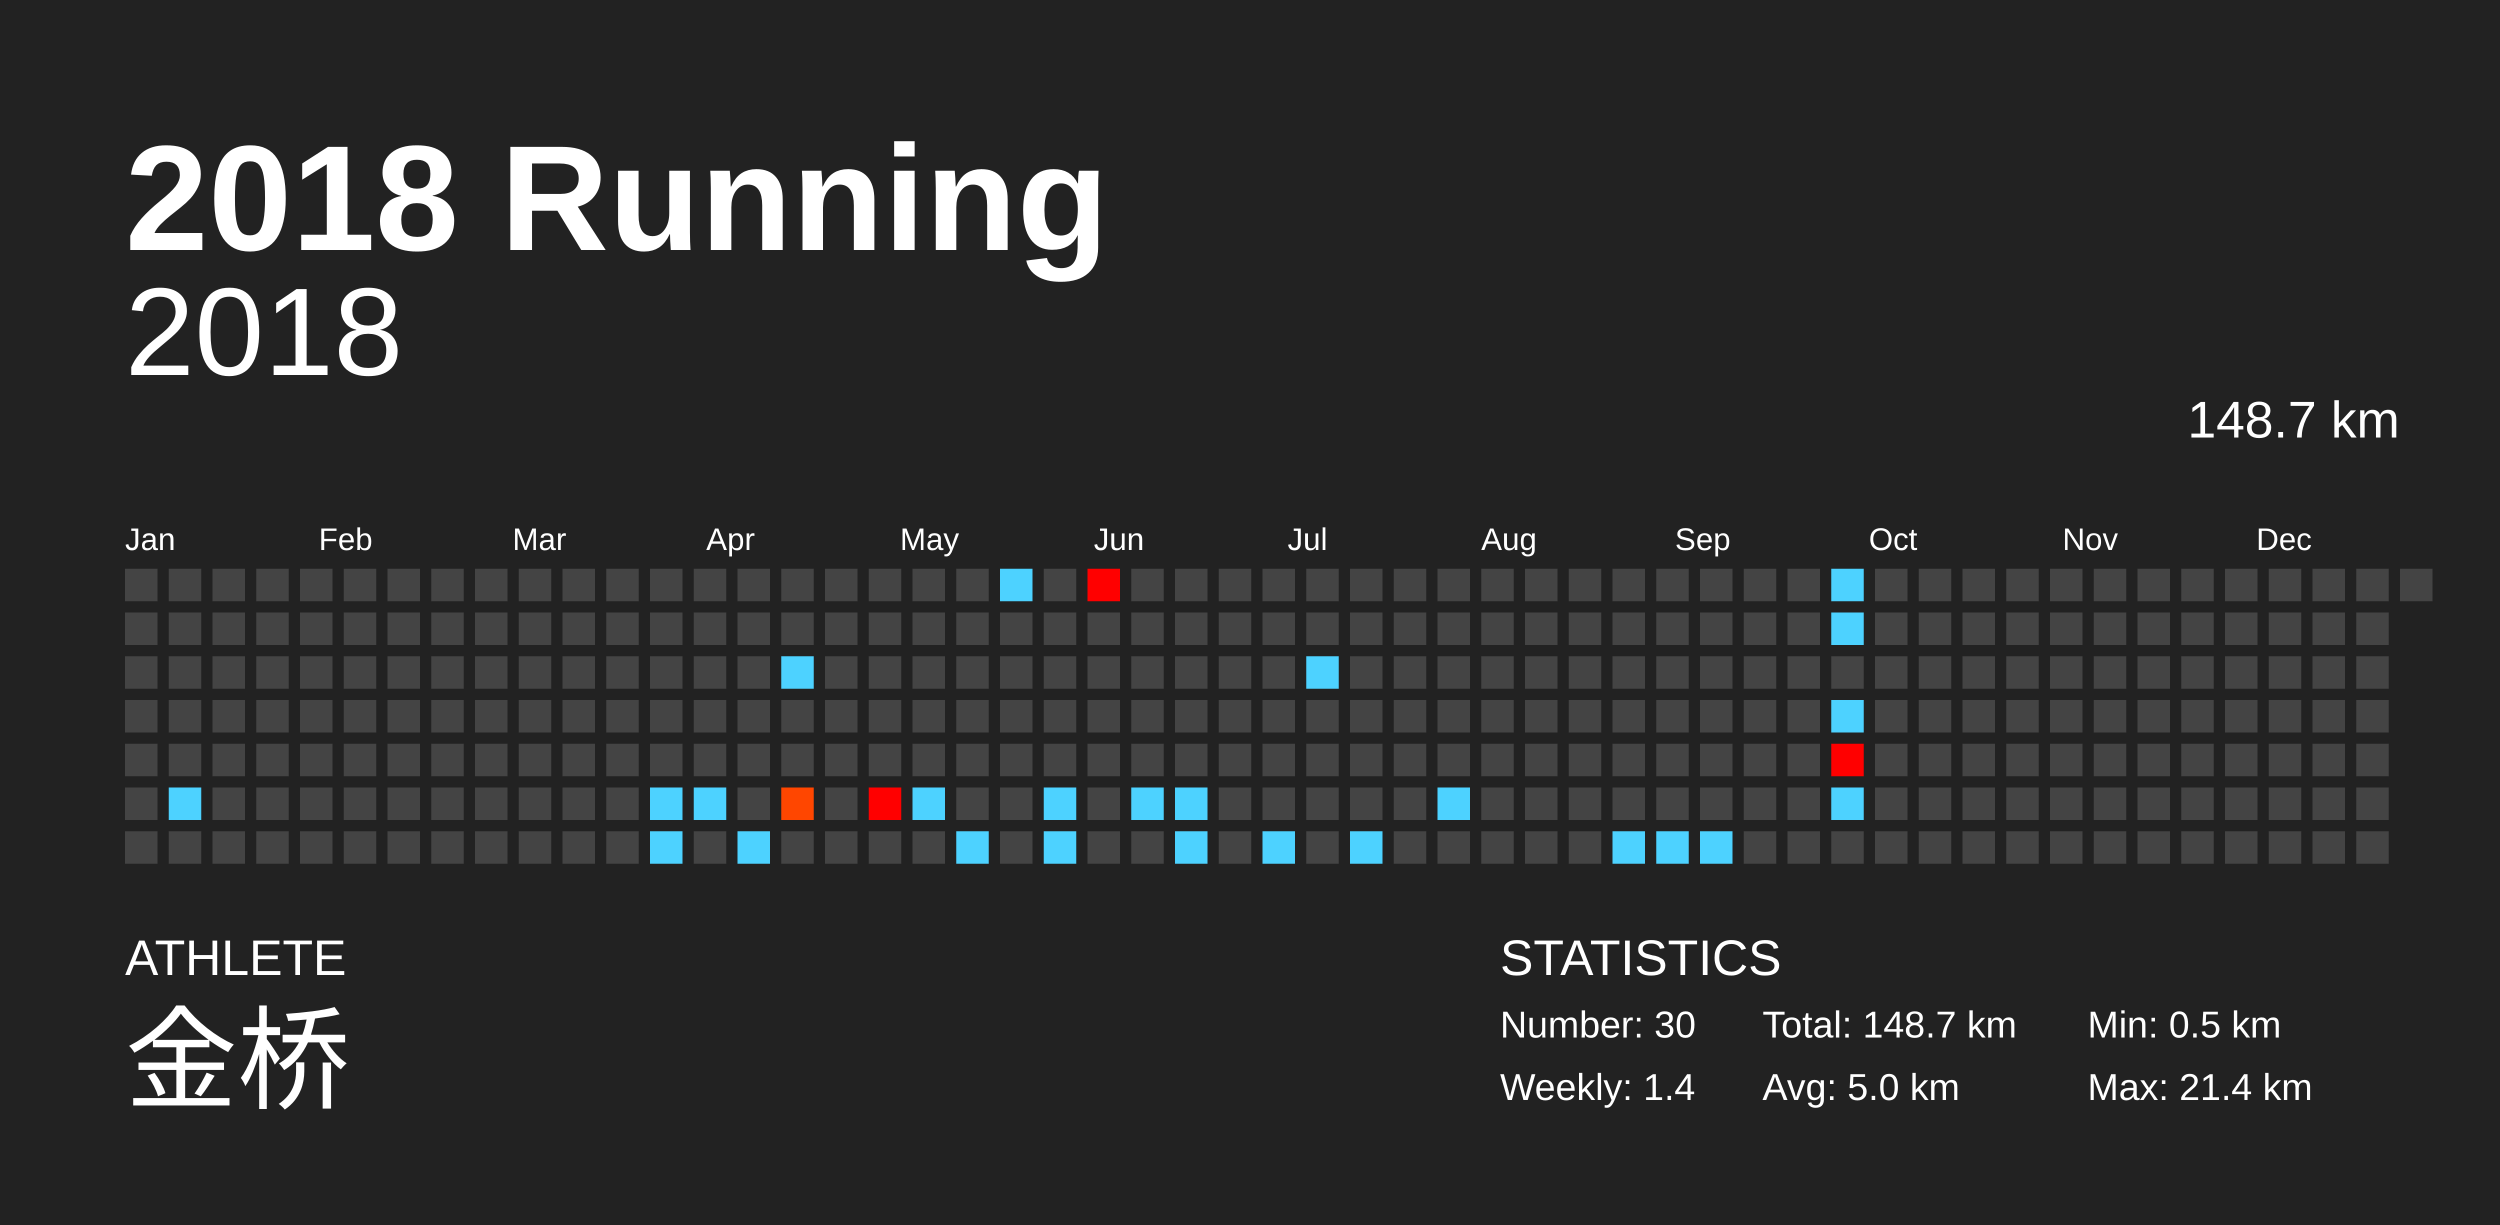
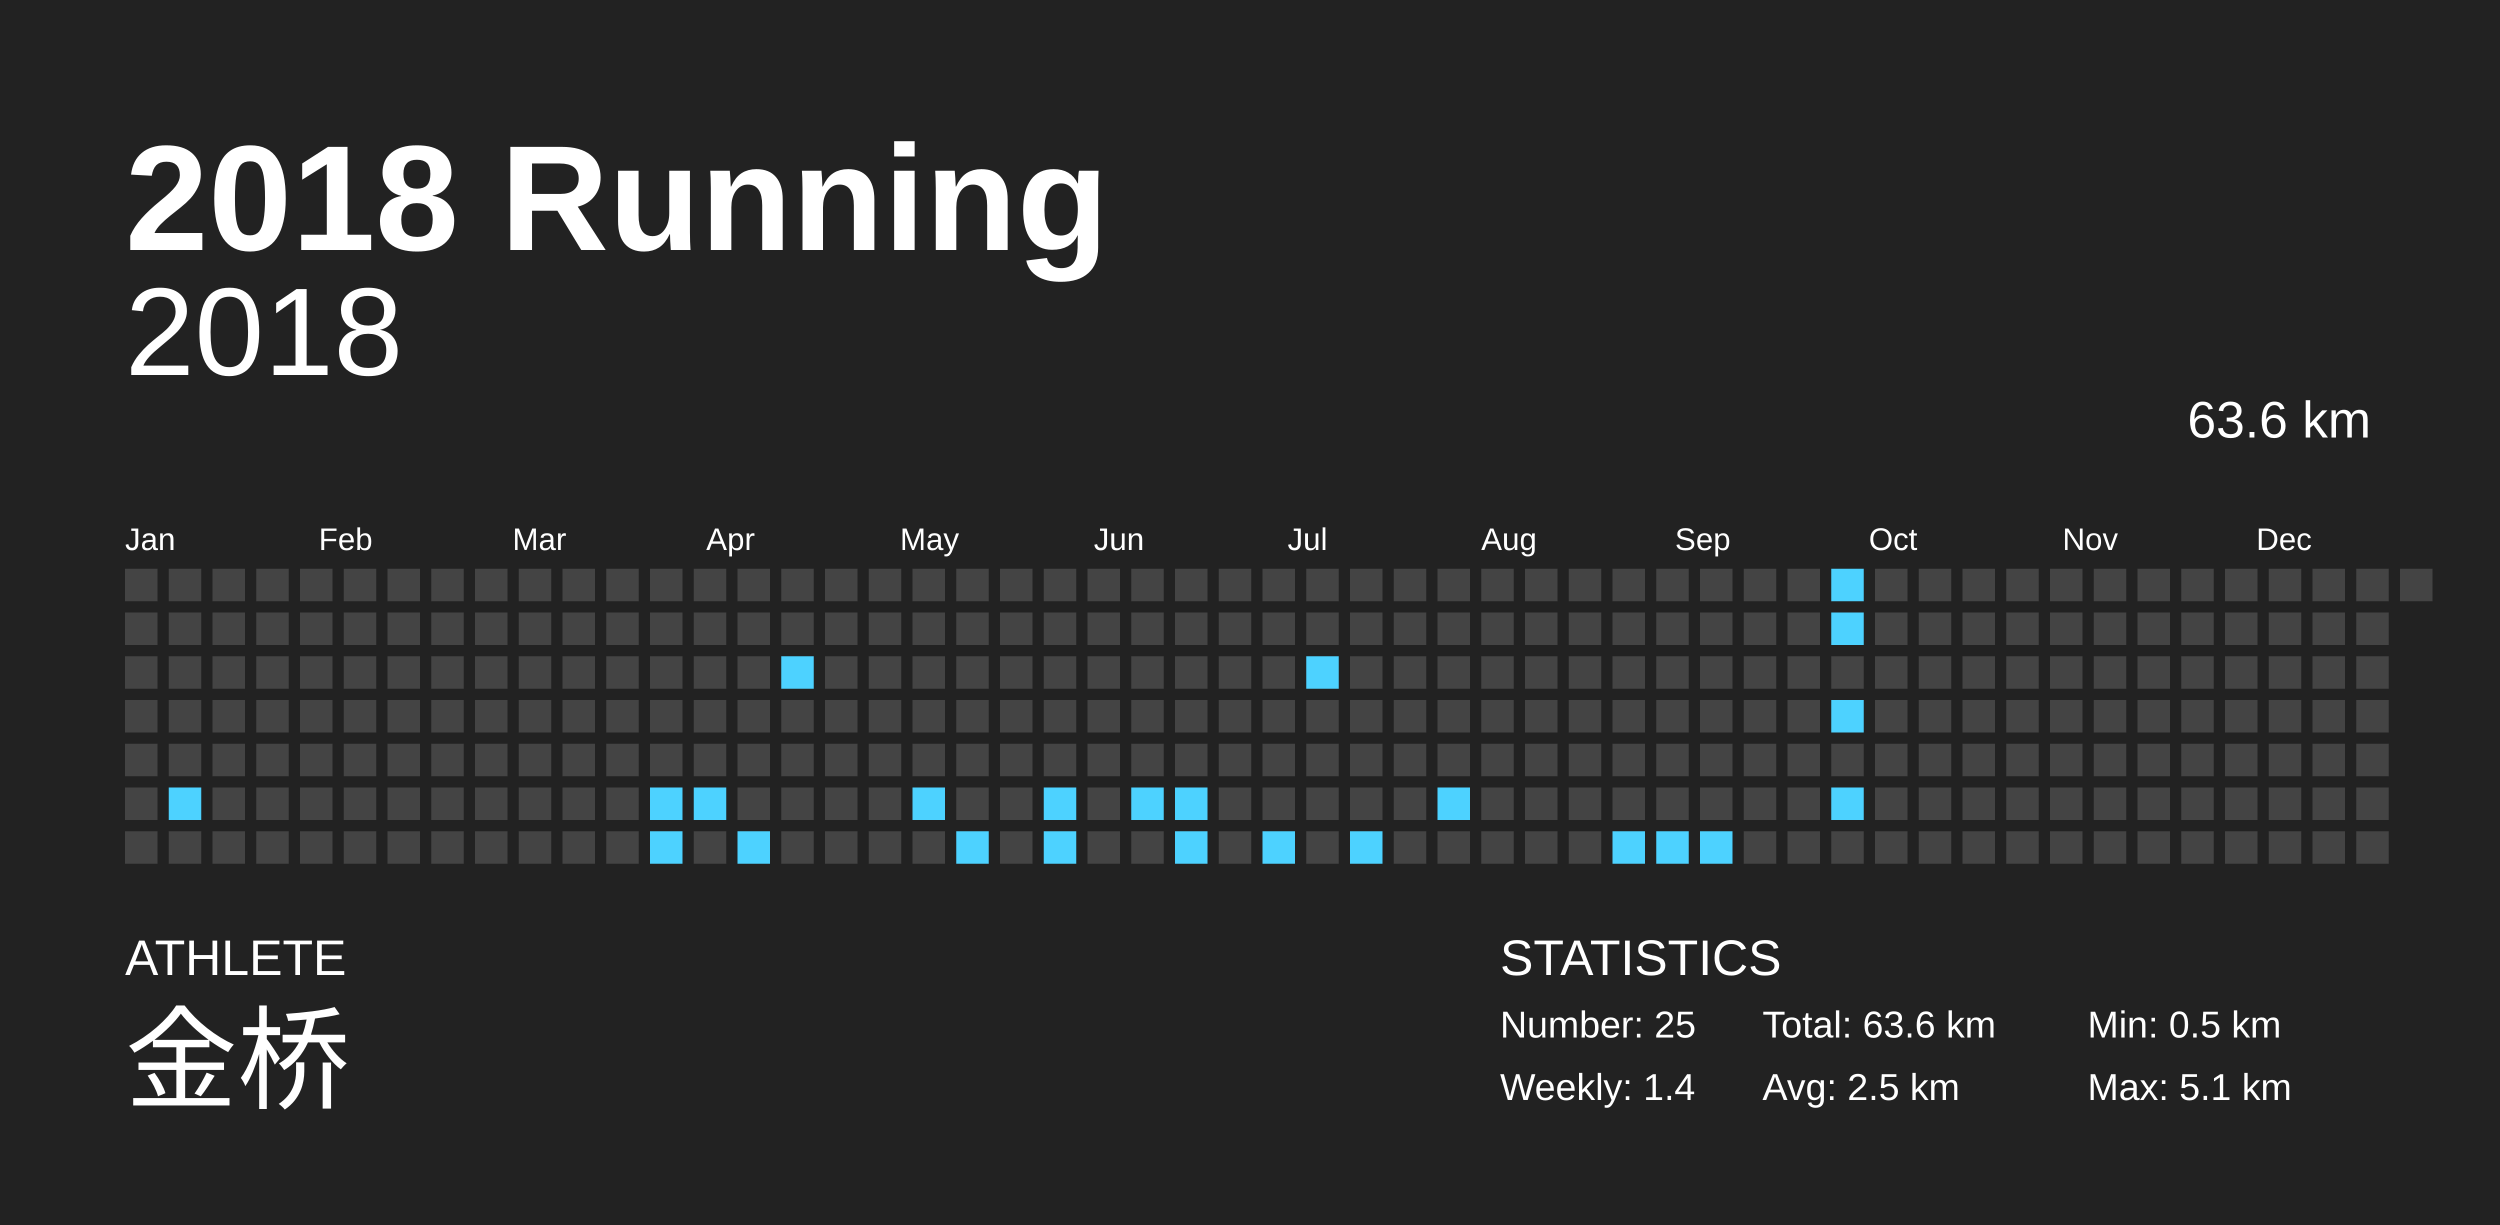
<svg xmlns="http://www.w3.org/2000/svg" baseProfile="full" height="98mm" version="1.1" viewBox="0,0,200,98" width="200mm">
  <defs />
  <rect fill="#222222" height="98" width="200" x="0" y="0" />
  <text fill="#FFFFFF" style="font-size:12px; font-family:Arial; font-weight:bold;" x="10" y="20">2018 Running</text>
  <text fill="#FFFFFF" style="font-size:4px; font-family:Arial" x="10" y="78">ATHLETE</text>
  <text fill="#FFFFFF" style="font-size:9px; font-family:Arial" x="10" y="88">金桥</text>
  <text fill="#FFFFFF" style="font-size:4px; font-family:Arial" x="120" y="78">STATISTICS</text>
-   <text fill="#FFFFFF" style="font-size:3px; font-family:Arial" x="120" y="83">Number: 30</text>
+   <text fill="#FFFFFF" style="font-size:3px; font-family:Arial" x="120" y="83">Number: 25</text>
  <text fill="#FFFFFF" style="font-size:3px; font-family:Arial" x="120" y="88">Weekly: 1.4</text>
-   <text fill="#FFFFFF" style="font-size:3px; font-family:Arial" x="141" y="83">Total: 148.7 km</text>
-   <text fill="#FFFFFF" style="font-size:3px; font-family:Arial" x="141" y="88">Avg: 5.0 km</text>
+   <text fill="#FFFFFF" style="font-size:3px; font-family:Arial" x="141" y="83">Total: 63.6 km</text>
+   <text fill="#FFFFFF" style="font-size:3px; font-family:Arial" x="141" y="88">Avg: 2.5 km</text>
  <text fill="#FFFFFF" style="font-size:3px; font-family:Arial" x="167" y="83">Min: 0.5 km</text>
-   <text fill="#FFFFFF" style="font-size:3px; font-family:Arial" x="167" y="88">Max: 21.4 km</text>
+   <text fill="#FFFFFF" style="font-size:3px; font-family:Arial" x="167" y="88">Max: 5.1 km</text>
  <text alignment-baseline="hanging" fill="#FFFFFF" style="font-size:10.0px; font-family:Arial;" x="10" y="30">2018</text>
-   <text alignment-baseline="hanging" fill="#FFFFFF" style="font-size:4.125px; font-family:Arial;" x="175" y="35">148.7 km</text>
+   <text alignment-baseline="hanging" fill="#FFFFFF" style="font-size:4.125px; font-family:Arial;" x="175" y="35">63.6 km</text>
  <text fill="#FFFFFF" style="font-size:2.5px; font-family:Arial" x="10.0" y="44">Jan</text>
  <text fill="#FFFFFF" style="font-size:2.5px; font-family:Arial" x="25.5" y="44">Feb</text>
  <text fill="#FFFFFF" style="font-size:2.5px; font-family:Arial" x="41.0" y="44">Mar</text>
  <text fill="#FFFFFF" style="font-size:2.5px; font-family:Arial" x="56.5" y="44">Apr</text>
  <text fill="#FFFFFF" style="font-size:2.5px; font-family:Arial" x="72.0" y="44">May</text>
  <text fill="#FFFFFF" style="font-size:2.5px; font-family:Arial" x="87.5" y="44">Jun</text>
  <text fill="#FFFFFF" style="font-size:2.5px; font-family:Arial" x="103.0" y="44">Jul</text>
  <text fill="#FFFFFF" style="font-size:2.5px; font-family:Arial" x="118.5" y="44">Aug</text>
  <text fill="#FFFFFF" style="font-size:2.5px; font-family:Arial" x="134.0" y="44">Sep</text>
  <text fill="#FFFFFF" style="font-size:2.5px; font-family:Arial" x="149.5" y="44">Oct</text>
  <text fill="#FFFFFF" style="font-size:2.5px; font-family:Arial" x="165.0" y="44">Nov</text>
  <text fill="#FFFFFF" style="font-size:2.5px; font-family:Arial" x="180.5" y="44">Dec</text>
  <rect fill="#444444" height="2.6" width="2.6" x="10.0" y="45.5" />
  <rect fill="#444444" height="2.6" width="2.6" x="10.0" y="49.0" />
  <rect fill="#444444" height="2.6" width="2.6" x="10.0" y="52.5" />
  <rect fill="#444444" height="2.6" width="2.6" x="10.0" y="56.0" />
  <rect fill="#444444" height="2.6" width="2.6" x="10.0" y="59.5" />
  <rect fill="#444444" height="2.6" width="2.6" x="10.0" y="63.0" />
  <rect fill="#444444" height="2.6" width="2.6" x="10.0" y="66.5" />
  <rect fill="#444444" height="2.6" width="2.6" x="13.5" y="45.5" />
  <rect fill="#444444" height="2.6" width="2.6" x="13.5" y="49.0" />
  <rect fill="#444444" height="2.6" width="2.6" x="13.5" y="52.5" />
  <rect fill="#444444" height="2.6" width="2.6" x="13.5" y="56.0" />
  <rect fill="#444444" height="2.6" width="2.6" x="13.5" y="59.5" />
  <rect fill="#4dd2ff" height="2.6" width="2.6" x="13.5" y="63.0" />
  <rect fill="#444444" height="2.6" width="2.6" x="13.5" y="66.5" />
  <rect fill="#444444" height="2.6" width="2.6" x="17.0" y="45.5" />
  <rect fill="#444444" height="2.6" width="2.6" x="17.0" y="49.0" />
  <rect fill="#444444" height="2.6" width="2.6" x="17.0" y="52.5" />
  <rect fill="#444444" height="2.6" width="2.6" x="17.0" y="56.0" />
  <rect fill="#444444" height="2.6" width="2.6" x="17.0" y="59.5" />
  <rect fill="#444444" height="2.6" width="2.6" x="17.0" y="63.0" />
  <rect fill="#444444" height="2.6" width="2.6" x="17.0" y="66.5" />
  <rect fill="#444444" height="2.6" width="2.6" x="20.5" y="45.5" />
  <rect fill="#444444" height="2.6" width="2.6" x="20.5" y="49.0" />
  <rect fill="#444444" height="2.6" width="2.6" x="20.5" y="52.5" />
  <rect fill="#444444" height="2.6" width="2.6" x="20.5" y="56.0" />
  <rect fill="#444444" height="2.6" width="2.6" x="20.5" y="59.5" />
  <rect fill="#444444" height="2.6" width="2.6" x="20.5" y="63.0" />
  <rect fill="#444444" height="2.6" width="2.6" x="20.5" y="66.5" />
  <rect fill="#444444" height="2.6" width="2.6" x="24.0" y="45.5" />
  <rect fill="#444444" height="2.6" width="2.6" x="24.0" y="49.0" />
  <rect fill="#444444" height="2.6" width="2.6" x="24.0" y="52.5" />
  <rect fill="#444444" height="2.6" width="2.6" x="24.0" y="56.0" />
  <rect fill="#444444" height="2.6" width="2.6" x="24.0" y="59.5" />
  <rect fill="#444444" height="2.6" width="2.6" x="24.0" y="63.0" />
  <rect fill="#444444" height="2.6" width="2.6" x="24.0" y="66.5" />
  <rect fill="#444444" height="2.6" width="2.6" x="27.5" y="45.5" />
  <rect fill="#444444" height="2.6" width="2.6" x="27.5" y="49.0" />
  <rect fill="#444444" height="2.6" width="2.6" x="27.5" y="52.5" />
  <rect fill="#444444" height="2.6" width="2.6" x="27.5" y="56.0" />
  <rect fill="#444444" height="2.6" width="2.6" x="27.5" y="59.5" />
  <rect fill="#444444" height="2.6" width="2.6" x="27.5" y="63.0" />
  <rect fill="#444444" height="2.6" width="2.6" x="27.5" y="66.5" />
  <rect fill="#444444" height="2.6" width="2.6" x="31.0" y="45.5" />
  <rect fill="#444444" height="2.6" width="2.6" x="31.0" y="49.0" />
  <rect fill="#444444" height="2.6" width="2.6" x="31.0" y="52.5" />
  <rect fill="#444444" height="2.6" width="2.6" x="31.0" y="56.0" />
  <rect fill="#444444" height="2.6" width="2.6" x="31.0" y="59.5" />
  <rect fill="#444444" height="2.6" width="2.6" x="31.0" y="63.0" />
  <rect fill="#444444" height="2.6" width="2.6" x="31.0" y="66.5" />
  <rect fill="#444444" height="2.6" width="2.6" x="34.5" y="45.5" />
  <rect fill="#444444" height="2.6" width="2.6" x="34.5" y="49.0" />
  <rect fill="#444444" height="2.6" width="2.6" x="34.5" y="52.5" />
  <rect fill="#444444" height="2.6" width="2.6" x="34.5" y="56.0" />
  <rect fill="#444444" height="2.6" width="2.6" x="34.5" y="59.5" />
  <rect fill="#444444" height="2.6" width="2.6" x="34.5" y="63.0" />
  <rect fill="#444444" height="2.6" width="2.6" x="34.5" y="66.5" />
  <rect fill="#444444" height="2.6" width="2.6" x="38.0" y="45.5" />
  <rect fill="#444444" height="2.6" width="2.6" x="38.0" y="49.0" />
  <rect fill="#444444" height="2.6" width="2.6" x="38.0" y="52.5" />
  <rect fill="#444444" height="2.6" width="2.6" x="38.0" y="56.0" />
  <rect fill="#444444" height="2.6" width="2.6" x="38.0" y="59.5" />
  <rect fill="#444444" height="2.6" width="2.6" x="38.0" y="63.0" />
  <rect fill="#444444" height="2.6" width="2.6" x="38.0" y="66.5" />
  <rect fill="#444444" height="2.6" width="2.6" x="41.5" y="45.5" />
  <rect fill="#444444" height="2.6" width="2.6" x="41.5" y="49.0" />
  <rect fill="#444444" height="2.6" width="2.6" x="41.5" y="52.5" />
  <rect fill="#444444" height="2.6" width="2.6" x="41.5" y="56.0" />
  <rect fill="#444444" height="2.6" width="2.6" x="41.5" y="59.5" />
  <rect fill="#444444" height="2.6" width="2.6" x="41.5" y="63.0" />
  <rect fill="#444444" height="2.6" width="2.6" x="41.5" y="66.5" />
  <rect fill="#444444" height="2.6" width="2.6" x="45.0" y="45.5" />
  <rect fill="#444444" height="2.6" width="2.6" x="45.0" y="49.0" />
  <rect fill="#444444" height="2.6" width="2.6" x="45.0" y="52.5" />
  <rect fill="#444444" height="2.6" width="2.6" x="45.0" y="56.0" />
  <rect fill="#444444" height="2.6" width="2.6" x="45.0" y="59.5" />
  <rect fill="#444444" height="2.6" width="2.6" x="45.0" y="63.0" />
  <rect fill="#444444" height="2.6" width="2.6" x="45.0" y="66.5" />
  <rect fill="#444444" height="2.6" width="2.6" x="48.5" y="45.5" />
  <rect fill="#444444" height="2.6" width="2.6" x="48.5" y="49.0" />
  <rect fill="#444444" height="2.6" width="2.6" x="48.5" y="52.5" />
  <rect fill="#444444" height="2.6" width="2.6" x="48.5" y="56.0" />
  <rect fill="#444444" height="2.6" width="2.6" x="48.5" y="59.5" />
  <rect fill="#444444" height="2.6" width="2.6" x="48.5" y="63.0" />
  <rect fill="#444444" height="2.6" width="2.6" x="48.5" y="66.5" />
  <rect fill="#444444" height="2.6" width="2.6" x="52.0" y="45.5" />
  <rect fill="#444444" height="2.6" width="2.6" x="52.0" y="49.0" />
  <rect fill="#444444" height="2.6" width="2.6" x="52.0" y="52.5" />
  <rect fill="#444444" height="2.6" width="2.6" x="52.0" y="56.0" />
  <rect fill="#444444" height="2.6" width="2.6" x="52.0" y="59.5" />
  <rect fill="#4dd2ff" height="2.6" width="2.6" x="52.0" y="63.0" />
  <rect fill="#4dd2ff" height="2.6" width="2.6" x="52.0" y="66.5" />
  <rect fill="#444444" height="2.6" width="2.6" x="55.5" y="45.5" />
  <rect fill="#444444" height="2.6" width="2.6" x="55.5" y="49.0" />
  <rect fill="#444444" height="2.6" width="2.6" x="55.5" y="52.5" />
  <rect fill="#444444" height="2.6" width="2.6" x="55.5" y="56.0" />
  <rect fill="#444444" height="2.6" width="2.6" x="55.5" y="59.5" />
  <rect fill="#4dd2ff" height="2.6" width="2.6" x="55.5" y="63.0" />
  <rect fill="#444444" height="2.6" width="2.6" x="55.5" y="66.5" />
  <rect fill="#444444" height="2.6" width="2.6" x="59.0" y="45.5" />
  <rect fill="#444444" height="2.6" width="2.6" x="59.0" y="49.0" />
  <rect fill="#444444" height="2.6" width="2.6" x="59.0" y="52.5" />
  <rect fill="#444444" height="2.6" width="2.6" x="59.0" y="56.0" />
  <rect fill="#444444" height="2.6" width="2.6" x="59.0" y="59.5" />
  <rect fill="#444444" height="2.6" width="2.6" x="59.0" y="63.0" />
  <rect fill="#4dd2ff" height="2.6" width="2.6" x="59.0" y="66.5" />
  <rect fill="#444444" height="2.6" width="2.6" x="62.5" y="45.5" />
  <rect fill="#444444" height="2.6" width="2.6" x="62.5" y="49.0" />
  <rect fill="#4dd2ff" height="2.6" width="2.6" x="62.5" y="52.5" />
  <rect fill="#444444" height="2.6" width="2.6" x="62.5" y="56.0" />
  <rect fill="#444444" height="2.6" width="2.6" x="62.5" y="59.5" />
-   <rect fill="#ff4600" height="2.6" width="2.6" x="62.5" y="63.0" />
+   <rect fill="#444444" height="2.6" width="2.6" x="62.5" y="63.0" />
  <rect fill="#444444" height="2.6" width="2.6" x="62.5" y="66.5" />
  <rect fill="#444444" height="2.6" width="2.6" x="66.0" y="45.5" />
  <rect fill="#444444" height="2.6" width="2.6" x="66.0" y="49.0" />
  <rect fill="#444444" height="2.6" width="2.6" x="66.0" y="52.5" />
  <rect fill="#444444" height="2.6" width="2.6" x="66.0" y="56.0" />
  <rect fill="#444444" height="2.6" width="2.6" x="66.0" y="59.5" />
  <rect fill="#444444" height="2.6" width="2.6" x="66.0" y="63.0" />
  <rect fill="#444444" height="2.6" width="2.6" x="66.0" y="66.5" />
  <rect fill="#444444" height="2.6" width="2.6" x="69.5" y="45.5" />
  <rect fill="#444444" height="2.6" width="2.6" x="69.5" y="49.0" />
  <rect fill="#444444" height="2.6" width="2.6" x="69.5" y="52.5" />
  <rect fill="#444444" height="2.6" width="2.6" x="69.5" y="56.0" />
  <rect fill="#444444" height="2.6" width="2.6" x="69.5" y="59.5" />
-   <rect fill="red" height="2.6" width="2.6" x="69.5" y="63.0" />
+   <rect fill="#444444" height="2.6" width="2.6" x="69.5" y="63.0" />
  <rect fill="#444444" height="2.6" width="2.6" x="69.5" y="66.5" />
  <rect fill="#444444" height="2.6" width="2.6" x="73.0" y="45.5" />
  <rect fill="#444444" height="2.6" width="2.6" x="73.0" y="49.0" />
  <rect fill="#444444" height="2.6" width="2.6" x="73.0" y="52.5" />
  <rect fill="#444444" height="2.6" width="2.6" x="73.0" y="56.0" />
  <rect fill="#444444" height="2.6" width="2.6" x="73.0" y="59.5" />
  <rect fill="#4dd2ff" height="2.6" width="2.6" x="73.0" y="63.0" />
  <rect fill="#444444" height="2.6" width="2.6" x="73.0" y="66.5" />
  <rect fill="#444444" height="2.6" width="2.6" x="76.5" y="45.5" />
  <rect fill="#444444" height="2.6" width="2.6" x="76.5" y="49.0" />
  <rect fill="#444444" height="2.6" width="2.6" x="76.5" y="52.5" />
  <rect fill="#444444" height="2.6" width="2.6" x="76.5" y="56.0" />
  <rect fill="#444444" height="2.6" width="2.6" x="76.5" y="59.5" />
  <rect fill="#444444" height="2.6" width="2.6" x="76.5" y="63.0" />
  <rect fill="#4dd2ff" height="2.6" width="2.6" x="76.5" y="66.5" />
-   <rect fill="#4dd2ff" height="2.6" width="2.6" x="80.0" y="45.5" />
+   <rect fill="#444444" height="2.6" width="2.6" x="80.0" y="45.5" />
  <rect fill="#444444" height="2.6" width="2.6" x="80.0" y="49.0" />
  <rect fill="#444444" height="2.6" width="2.6" x="80.0" y="52.5" />
  <rect fill="#444444" height="2.6" width="2.6" x="80.0" y="56.0" />
  <rect fill="#444444" height="2.6" width="2.6" x="80.0" y="59.5" />
  <rect fill="#444444" height="2.6" width="2.6" x="80.0" y="63.0" />
  <rect fill="#444444" height="2.6" width="2.6" x="80.0" y="66.5" />
  <rect fill="#444444" height="2.6" width="2.6" x="83.5" y="45.5" />
  <rect fill="#444444" height="2.6" width="2.6" x="83.5" y="49.0" />
  <rect fill="#444444" height="2.6" width="2.6" x="83.5" y="52.5" />
  <rect fill="#444444" height="2.6" width="2.6" x="83.5" y="56.0" />
  <rect fill="#444444" height="2.6" width="2.6" x="83.5" y="59.5" />
  <rect fill="#4dd2ff" height="2.6" width="2.6" x="83.5" y="63.0" />
  <rect fill="#4dd2ff" height="2.6" width="2.6" x="83.5" y="66.5" />
-   <rect fill="red" height="2.6" width="2.6" x="87.0" y="45.5" />
+   <rect fill="#444444" height="2.6" width="2.6" x="87.0" y="45.5" />
  <rect fill="#444444" height="2.6" width="2.6" x="87.0" y="49.0" />
  <rect fill="#444444" height="2.6" width="2.6" x="87.0" y="52.5" />
  <rect fill="#444444" height="2.6" width="2.6" x="87.0" y="56.0" />
  <rect fill="#444444" height="2.6" width="2.6" x="87.0" y="59.5" />
  <rect fill="#444444" height="2.6" width="2.6" x="87.0" y="63.0" />
  <rect fill="#444444" height="2.6" width="2.6" x="87.0" y="66.5" />
  <rect fill="#444444" height="2.6" width="2.6" x="90.5" y="45.5" />
  <rect fill="#444444" height="2.6" width="2.6" x="90.5" y="49.0" />
  <rect fill="#444444" height="2.6" width="2.6" x="90.5" y="52.5" />
  <rect fill="#444444" height="2.6" width="2.6" x="90.5" y="56.0" />
  <rect fill="#444444" height="2.6" width="2.6" x="90.5" y="59.5" />
  <rect fill="#4dd2ff" height="2.6" width="2.6" x="90.5" y="63.0" />
  <rect fill="#444444" height="2.6" width="2.6" x="90.5" y="66.5" />
  <rect fill="#444444" height="2.6" width="2.6" x="94.0" y="45.5" />
  <rect fill="#444444" height="2.6" width="2.6" x="94.0" y="49.0" />
  <rect fill="#444444" height="2.6" width="2.6" x="94.0" y="52.5" />
  <rect fill="#444444" height="2.6" width="2.6" x="94.0" y="56.0" />
  <rect fill="#444444" height="2.6" width="2.6" x="94.0" y="59.5" />
  <rect fill="#4dd2ff" height="2.6" width="2.6" x="94.0" y="63.0" />
  <rect fill="#4dd2ff" height="2.6" width="2.6" x="94.0" y="66.5" />
  <rect fill="#444444" height="2.6" width="2.6" x="97.5" y="45.5" />
  <rect fill="#444444" height="2.6" width="2.6" x="97.5" y="49.0" />
  <rect fill="#444444" height="2.6" width="2.6" x="97.5" y="52.5" />
  <rect fill="#444444" height="2.6" width="2.6" x="97.5" y="56.0" />
  <rect fill="#444444" height="2.6" width="2.6" x="97.5" y="59.5" />
  <rect fill="#444444" height="2.6" width="2.6" x="97.5" y="63.0" />
  <rect fill="#444444" height="2.6" width="2.6" x="97.5" y="66.5" />
  <rect fill="#444444" height="2.6" width="2.6" x="101.0" y="45.5" />
  <rect fill="#444444" height="2.6" width="2.6" x="101.0" y="49.0" />
  <rect fill="#444444" height="2.6" width="2.6" x="101.0" y="52.5" />
  <rect fill="#444444" height="2.6" width="2.6" x="101.0" y="56.0" />
  <rect fill="#444444" height="2.6" width="2.6" x="101.0" y="59.5" />
  <rect fill="#444444" height="2.6" width="2.6" x="101.0" y="63.0" />
  <rect fill="#4dd2ff" height="2.6" width="2.6" x="101.0" y="66.5" />
  <rect fill="#444444" height="2.6" width="2.6" x="104.5" y="45.5" />
  <rect fill="#444444" height="2.6" width="2.6" x="104.5" y="49.0" />
  <rect fill="#4dd2ff" height="2.6" width="2.6" x="104.5" y="52.5" />
  <rect fill="#444444" height="2.6" width="2.6" x="104.5" y="56.0" />
  <rect fill="#444444" height="2.6" width="2.6" x="104.5" y="59.5" />
  <rect fill="#444444" height="2.6" width="2.6" x="104.5" y="63.0" />
  <rect fill="#444444" height="2.6" width="2.6" x="104.5" y="66.5" />
  <rect fill="#444444" height="2.6" width="2.6" x="108.0" y="45.5" />
  <rect fill="#444444" height="2.6" width="2.6" x="108.0" y="49.0" />
  <rect fill="#444444" height="2.6" width="2.6" x="108.0" y="52.5" />
  <rect fill="#444444" height="2.6" width="2.6" x="108.0" y="56.0" />
  <rect fill="#444444" height="2.6" width="2.6" x="108.0" y="59.5" />
  <rect fill="#444444" height="2.6" width="2.6" x="108.0" y="63.0" />
  <rect fill="#4dd2ff" height="2.6" width="2.6" x="108.0" y="66.5" />
  <rect fill="#444444" height="2.6" width="2.6" x="111.5" y="45.5" />
  <rect fill="#444444" height="2.6" width="2.6" x="111.5" y="49.0" />
  <rect fill="#444444" height="2.6" width="2.6" x="111.5" y="52.5" />
  <rect fill="#444444" height="2.6" width="2.6" x="111.5" y="56.0" />
  <rect fill="#444444" height="2.6" width="2.6" x="111.5" y="59.5" />
  <rect fill="#444444" height="2.6" width="2.6" x="111.5" y="63.0" />
  <rect fill="#444444" height="2.6" width="2.6" x="111.5" y="66.5" />
  <rect fill="#444444" height="2.6" width="2.6" x="115.0" y="45.5" />
  <rect fill="#444444" height="2.6" width="2.6" x="115.0" y="49.0" />
  <rect fill="#444444" height="2.6" width="2.6" x="115.0" y="52.5" />
  <rect fill="#444444" height="2.6" width="2.6" x="115.0" y="56.0" />
  <rect fill="#444444" height="2.6" width="2.6" x="115.0" y="59.5" />
  <rect fill="#4dd2ff" height="2.6" width="2.6" x="115.0" y="63.0" />
  <rect fill="#444444" height="2.6" width="2.6" x="115.0" y="66.5" />
  <rect fill="#444444" height="2.6" width="2.6" x="118.5" y="45.5" />
  <rect fill="#444444" height="2.6" width="2.6" x="118.5" y="49.0" />
  <rect fill="#444444" height="2.6" width="2.6" x="118.5" y="52.5" />
  <rect fill="#444444" height="2.6" width="2.6" x="118.5" y="56.0" />
  <rect fill="#444444" height="2.6" width="2.6" x="118.5" y="59.5" />
  <rect fill="#444444" height="2.6" width="2.6" x="118.5" y="63.0" />
  <rect fill="#444444" height="2.6" width="2.6" x="118.5" y="66.5" />
  <rect fill="#444444" height="2.6" width="2.6" x="122.0" y="45.5" />
  <rect fill="#444444" height="2.6" width="2.6" x="122.0" y="49.0" />
  <rect fill="#444444" height="2.6" width="2.6" x="122.0" y="52.5" />
  <rect fill="#444444" height="2.6" width="2.6" x="122.0" y="56.0" />
  <rect fill="#444444" height="2.6" width="2.6" x="122.0" y="59.5" />
  <rect fill="#444444" height="2.6" width="2.6" x="122.0" y="63.0" />
  <rect fill="#444444" height="2.6" width="2.6" x="122.0" y="66.5" />
  <rect fill="#444444" height="2.6" width="2.6" x="125.5" y="45.5" />
  <rect fill="#444444" height="2.6" width="2.6" x="125.5" y="49.0" />
  <rect fill="#444444" height="2.6" width="2.6" x="125.5" y="52.5" />
  <rect fill="#444444" height="2.6" width="2.6" x="125.5" y="56.0" />
  <rect fill="#444444" height="2.6" width="2.6" x="125.5" y="59.5" />
  <rect fill="#444444" height="2.6" width="2.6" x="125.5" y="63.0" />
  <rect fill="#444444" height="2.6" width="2.6" x="125.5" y="66.5" />
  <rect fill="#444444" height="2.6" width="2.6" x="129.0" y="45.5" />
  <rect fill="#444444" height="2.6" width="2.6" x="129.0" y="49.0" />
  <rect fill="#444444" height="2.6" width="2.6" x="129.0" y="52.5" />
  <rect fill="#444444" height="2.6" width="2.6" x="129.0" y="56.0" />
  <rect fill="#444444" height="2.6" width="2.6" x="129.0" y="59.5" />
  <rect fill="#444444" height="2.6" width="2.6" x="129.0" y="63.0" />
  <rect fill="#4dd2ff" height="2.6" width="2.6" x="129.0" y="66.5" />
  <rect fill="#444444" height="2.6" width="2.6" x="132.5" y="45.5" />
  <rect fill="#444444" height="2.6" width="2.6" x="132.5" y="49.0" />
  <rect fill="#444444" height="2.6" width="2.6" x="132.5" y="52.5" />
  <rect fill="#444444" height="2.6" width="2.6" x="132.5" y="56.0" />
  <rect fill="#444444" height="2.6" width="2.6" x="132.5" y="59.5" />
  <rect fill="#444444" height="2.6" width="2.6" x="132.5" y="63.0" />
  <rect fill="#4dd2ff" height="2.6" width="2.6" x="132.5" y="66.5" />
  <rect fill="#444444" height="2.6" width="2.6" x="136.0" y="45.5" />
  <rect fill="#444444" height="2.6" width="2.6" x="136.0" y="49.0" />
  <rect fill="#444444" height="2.6" width="2.6" x="136.0" y="52.5" />
  <rect fill="#444444" height="2.6" width="2.6" x="136.0" y="56.0" />
  <rect fill="#444444" height="2.6" width="2.6" x="136.0" y="59.5" />
  <rect fill="#444444" height="2.6" width="2.6" x="136.0" y="63.0" />
  <rect fill="#4dd2ff" height="2.6" width="2.6" x="136.0" y="66.5" />
  <rect fill="#444444" height="2.6" width="2.6" x="139.5" y="45.5" />
  <rect fill="#444444" height="2.6" width="2.6" x="139.5" y="49.0" />
  <rect fill="#444444" height="2.6" width="2.6" x="139.5" y="52.5" />
  <rect fill="#444444" height="2.6" width="2.6" x="139.5" y="56.0" />
  <rect fill="#444444" height="2.6" width="2.6" x="139.5" y="59.5" />
  <rect fill="#444444" height="2.6" width="2.6" x="139.5" y="63.0" />
  <rect fill="#444444" height="2.6" width="2.6" x="139.5" y="66.5" />
  <rect fill="#444444" height="2.6" width="2.6" x="143.0" y="45.5" />
  <rect fill="#444444" height="2.6" width="2.6" x="143.0" y="49.0" />
  <rect fill="#444444" height="2.6" width="2.6" x="143.0" y="52.5" />
  <rect fill="#444444" height="2.6" width="2.6" x="143.0" y="56.0" />
  <rect fill="#444444" height="2.6" width="2.6" x="143.0" y="59.5" />
  <rect fill="#444444" height="2.6" width="2.6" x="143.0" y="63.0" />
  <rect fill="#444444" height="2.6" width="2.6" x="143.0" y="66.5" />
  <rect fill="#4dd2ff" height="2.6" width="2.6" x="146.5" y="45.5" />
  <rect fill="#4dd2ff" height="2.6" width="2.6" x="146.5" y="49.0" />
  <rect fill="#444444" height="2.6" width="2.6" x="146.5" y="52.5" />
  <rect fill="#4dd2ff" height="2.6" width="2.6" x="146.5" y="56.0" />
-   <rect fill="red" height="2.6" width="2.6" x="146.5" y="59.5" />
+   <rect fill="#444444" height="2.6" width="2.6" x="146.5" y="59.5" />
  <rect fill="#4dd2ff" height="2.6" width="2.6" x="146.5" y="63.0" />
  <rect fill="#444444" height="2.6" width="2.6" x="146.5" y="66.5" />
  <rect fill="#444444" height="2.6" width="2.6" x="150.0" y="45.5" />
  <rect fill="#444444" height="2.6" width="2.6" x="150.0" y="49.0" />
  <rect fill="#444444" height="2.6" width="2.6" x="150.0" y="52.5" />
  <rect fill="#444444" height="2.6" width="2.6" x="150.0" y="56.0" />
  <rect fill="#444444" height="2.6" width="2.6" x="150.0" y="59.5" />
  <rect fill="#444444" height="2.6" width="2.6" x="150.0" y="63.0" />
  <rect fill="#444444" height="2.6" width="2.6" x="150.0" y="66.5" />
  <rect fill="#444444" height="2.6" width="2.6" x="153.5" y="45.5" />
  <rect fill="#444444" height="2.6" width="2.6" x="153.5" y="49.0" />
  <rect fill="#444444" height="2.6" width="2.6" x="153.5" y="52.5" />
  <rect fill="#444444" height="2.6" width="2.6" x="153.5" y="56.0" />
  <rect fill="#444444" height="2.6" width="2.6" x="153.5" y="59.5" />
  <rect fill="#444444" height="2.6" width="2.6" x="153.5" y="63.0" />
  <rect fill="#444444" height="2.6" width="2.6" x="153.5" y="66.5" />
  <rect fill="#444444" height="2.6" width="2.6" x="157.0" y="45.5" />
  <rect fill="#444444" height="2.6" width="2.6" x="157.0" y="49.0" />
  <rect fill="#444444" height="2.6" width="2.6" x="157.0" y="52.5" />
  <rect fill="#444444" height="2.6" width="2.6" x="157.0" y="56.0" />
  <rect fill="#444444" height="2.6" width="2.6" x="157.0" y="59.5" />
  <rect fill="#444444" height="2.6" width="2.6" x="157.0" y="63.0" />
  <rect fill="#444444" height="2.6" width="2.6" x="157.0" y="66.5" />
  <rect fill="#444444" height="2.6" width="2.6" x="160.5" y="45.5" />
  <rect fill="#444444" height="2.6" width="2.6" x="160.5" y="49.0" />
  <rect fill="#444444" height="2.6" width="2.6" x="160.5" y="52.5" />
  <rect fill="#444444" height="2.6" width="2.6" x="160.5" y="56.0" />
  <rect fill="#444444" height="2.6" width="2.6" x="160.5" y="59.5" />
  <rect fill="#444444" height="2.6" width="2.6" x="160.5" y="63.0" />
  <rect fill="#444444" height="2.6" width="2.6" x="160.5" y="66.5" />
  <rect fill="#444444" height="2.6" width="2.6" x="164.0" y="45.5" />
  <rect fill="#444444" height="2.6" width="2.6" x="164.0" y="49.0" />
  <rect fill="#444444" height="2.6" width="2.6" x="164.0" y="52.5" />
  <rect fill="#444444" height="2.6" width="2.6" x="164.0" y="56.0" />
  <rect fill="#444444" height="2.6" width="2.6" x="164.0" y="59.5" />
  <rect fill="#444444" height="2.6" width="2.6" x="164.0" y="63.0" />
  <rect fill="#444444" height="2.6" width="2.6" x="164.0" y="66.5" />
  <rect fill="#444444" height="2.6" width="2.6" x="167.5" y="45.5" />
  <rect fill="#444444" height="2.6" width="2.6" x="167.5" y="49.0" />
  <rect fill="#444444" height="2.6" width="2.6" x="167.5" y="52.5" />
  <rect fill="#444444" height="2.6" width="2.6" x="167.5" y="56.0" />
  <rect fill="#444444" height="2.6" width="2.6" x="167.5" y="59.5" />
  <rect fill="#444444" height="2.6" width="2.6" x="167.5" y="63.0" />
  <rect fill="#444444" height="2.6" width="2.6" x="167.5" y="66.5" />
  <rect fill="#444444" height="2.6" width="2.6" x="171.0" y="45.5" />
  <rect fill="#444444" height="2.6" width="2.6" x="171.0" y="49.0" />
  <rect fill="#444444" height="2.6" width="2.6" x="171.0" y="52.5" />
  <rect fill="#444444" height="2.6" width="2.6" x="171.0" y="56.0" />
  <rect fill="#444444" height="2.6" width="2.6" x="171.0" y="59.5" />
  <rect fill="#444444" height="2.6" width="2.6" x="171.0" y="63.0" />
  <rect fill="#444444" height="2.6" width="2.6" x="171.0" y="66.5" />
  <rect fill="#444444" height="2.6" width="2.6" x="174.5" y="45.5" />
  <rect fill="#444444" height="2.6" width="2.6" x="174.5" y="49.0" />
  <rect fill="#444444" height="2.6" width="2.6" x="174.5" y="52.5" />
  <rect fill="#444444" height="2.6" width="2.6" x="174.5" y="56.0" />
  <rect fill="#444444" height="2.6" width="2.6" x="174.5" y="59.5" />
  <rect fill="#444444" height="2.6" width="2.6" x="174.5" y="63.0" />
  <rect fill="#444444" height="2.6" width="2.6" x="174.5" y="66.5" />
  <rect fill="#444444" height="2.6" width="2.6" x="178.0" y="45.5" />
  <rect fill="#444444" height="2.6" width="2.6" x="178.0" y="49.0" />
  <rect fill="#444444" height="2.6" width="2.6" x="178.0" y="52.5" />
  <rect fill="#444444" height="2.6" width="2.6" x="178.0" y="56.0" />
  <rect fill="#444444" height="2.6" width="2.6" x="178.0" y="59.5" />
  <rect fill="#444444" height="2.6" width="2.6" x="178.0" y="63.0" />
  <rect fill="#444444" height="2.6" width="2.6" x="178.0" y="66.5" />
  <rect fill="#444444" height="2.6" width="2.6" x="181.5" y="45.5" />
  <rect fill="#444444" height="2.6" width="2.6" x="181.5" y="49.0" />
  <rect fill="#444444" height="2.6" width="2.6" x="181.5" y="52.5" />
  <rect fill="#444444" height="2.6" width="2.6" x="181.5" y="56.0" />
  <rect fill="#444444" height="2.6" width="2.6" x="181.5" y="59.5" />
  <rect fill="#444444" height="2.6" width="2.6" x="181.5" y="63.0" />
  <rect fill="#444444" height="2.6" width="2.6" x="181.5" y="66.5" />
  <rect fill="#444444" height="2.6" width="2.6" x="185.0" y="45.5" />
  <rect fill="#444444" height="2.6" width="2.6" x="185.0" y="49.0" />
  <rect fill="#444444" height="2.6" width="2.6" x="185.0" y="52.5" />
  <rect fill="#444444" height="2.6" width="2.6" x="185.0" y="56.0" />
  <rect fill="#444444" height="2.6" width="2.6" x="185.0" y="59.5" />
  <rect fill="#444444" height="2.6" width="2.6" x="185.0" y="63.0" />
  <rect fill="#444444" height="2.6" width="2.6" x="185.0" y="66.5" />
  <rect fill="#444444" height="2.6" width="2.6" x="188.5" y="45.5" />
  <rect fill="#444444" height="2.6" width="2.6" x="188.5" y="49.0" />
  <rect fill="#444444" height="2.6" width="2.6" x="188.5" y="52.5" />
  <rect fill="#444444" height="2.6" width="2.6" x="188.5" y="56.0" />
  <rect fill="#444444" height="2.6" width="2.6" x="188.5" y="59.5" />
  <rect fill="#444444" height="2.6" width="2.6" x="188.5" y="63.0" />
  <rect fill="#444444" height="2.6" width="2.6" x="188.5" y="66.5" />
  <rect fill="#444444" height="2.6" width="2.6" x="192.0" y="45.5" />
</svg>
